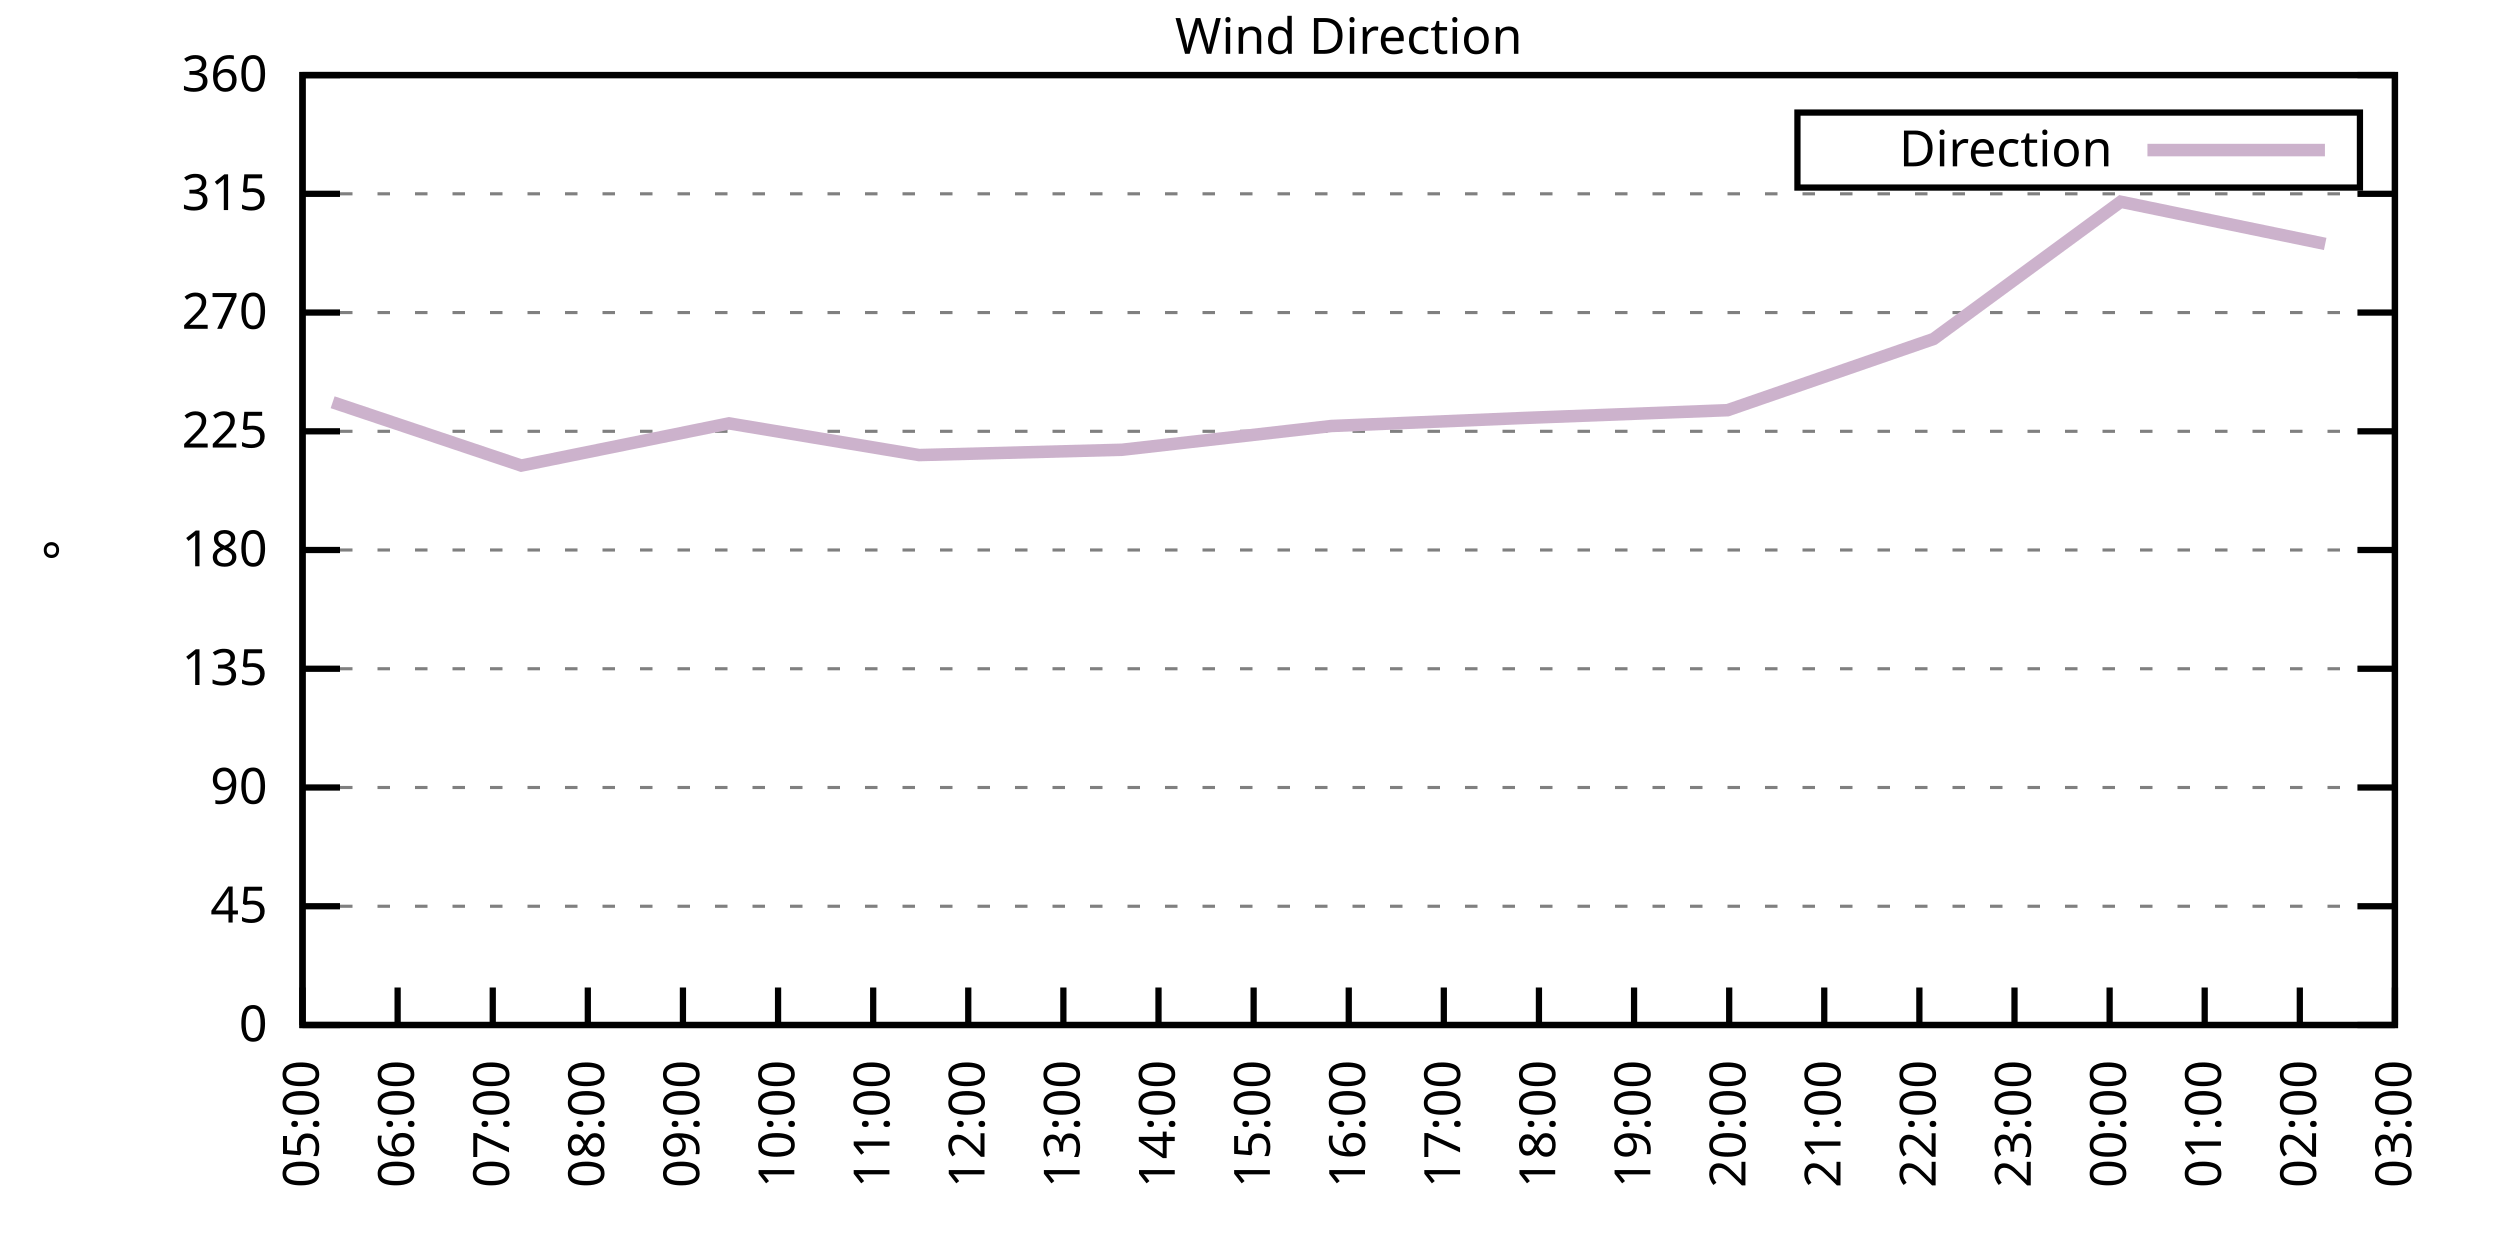
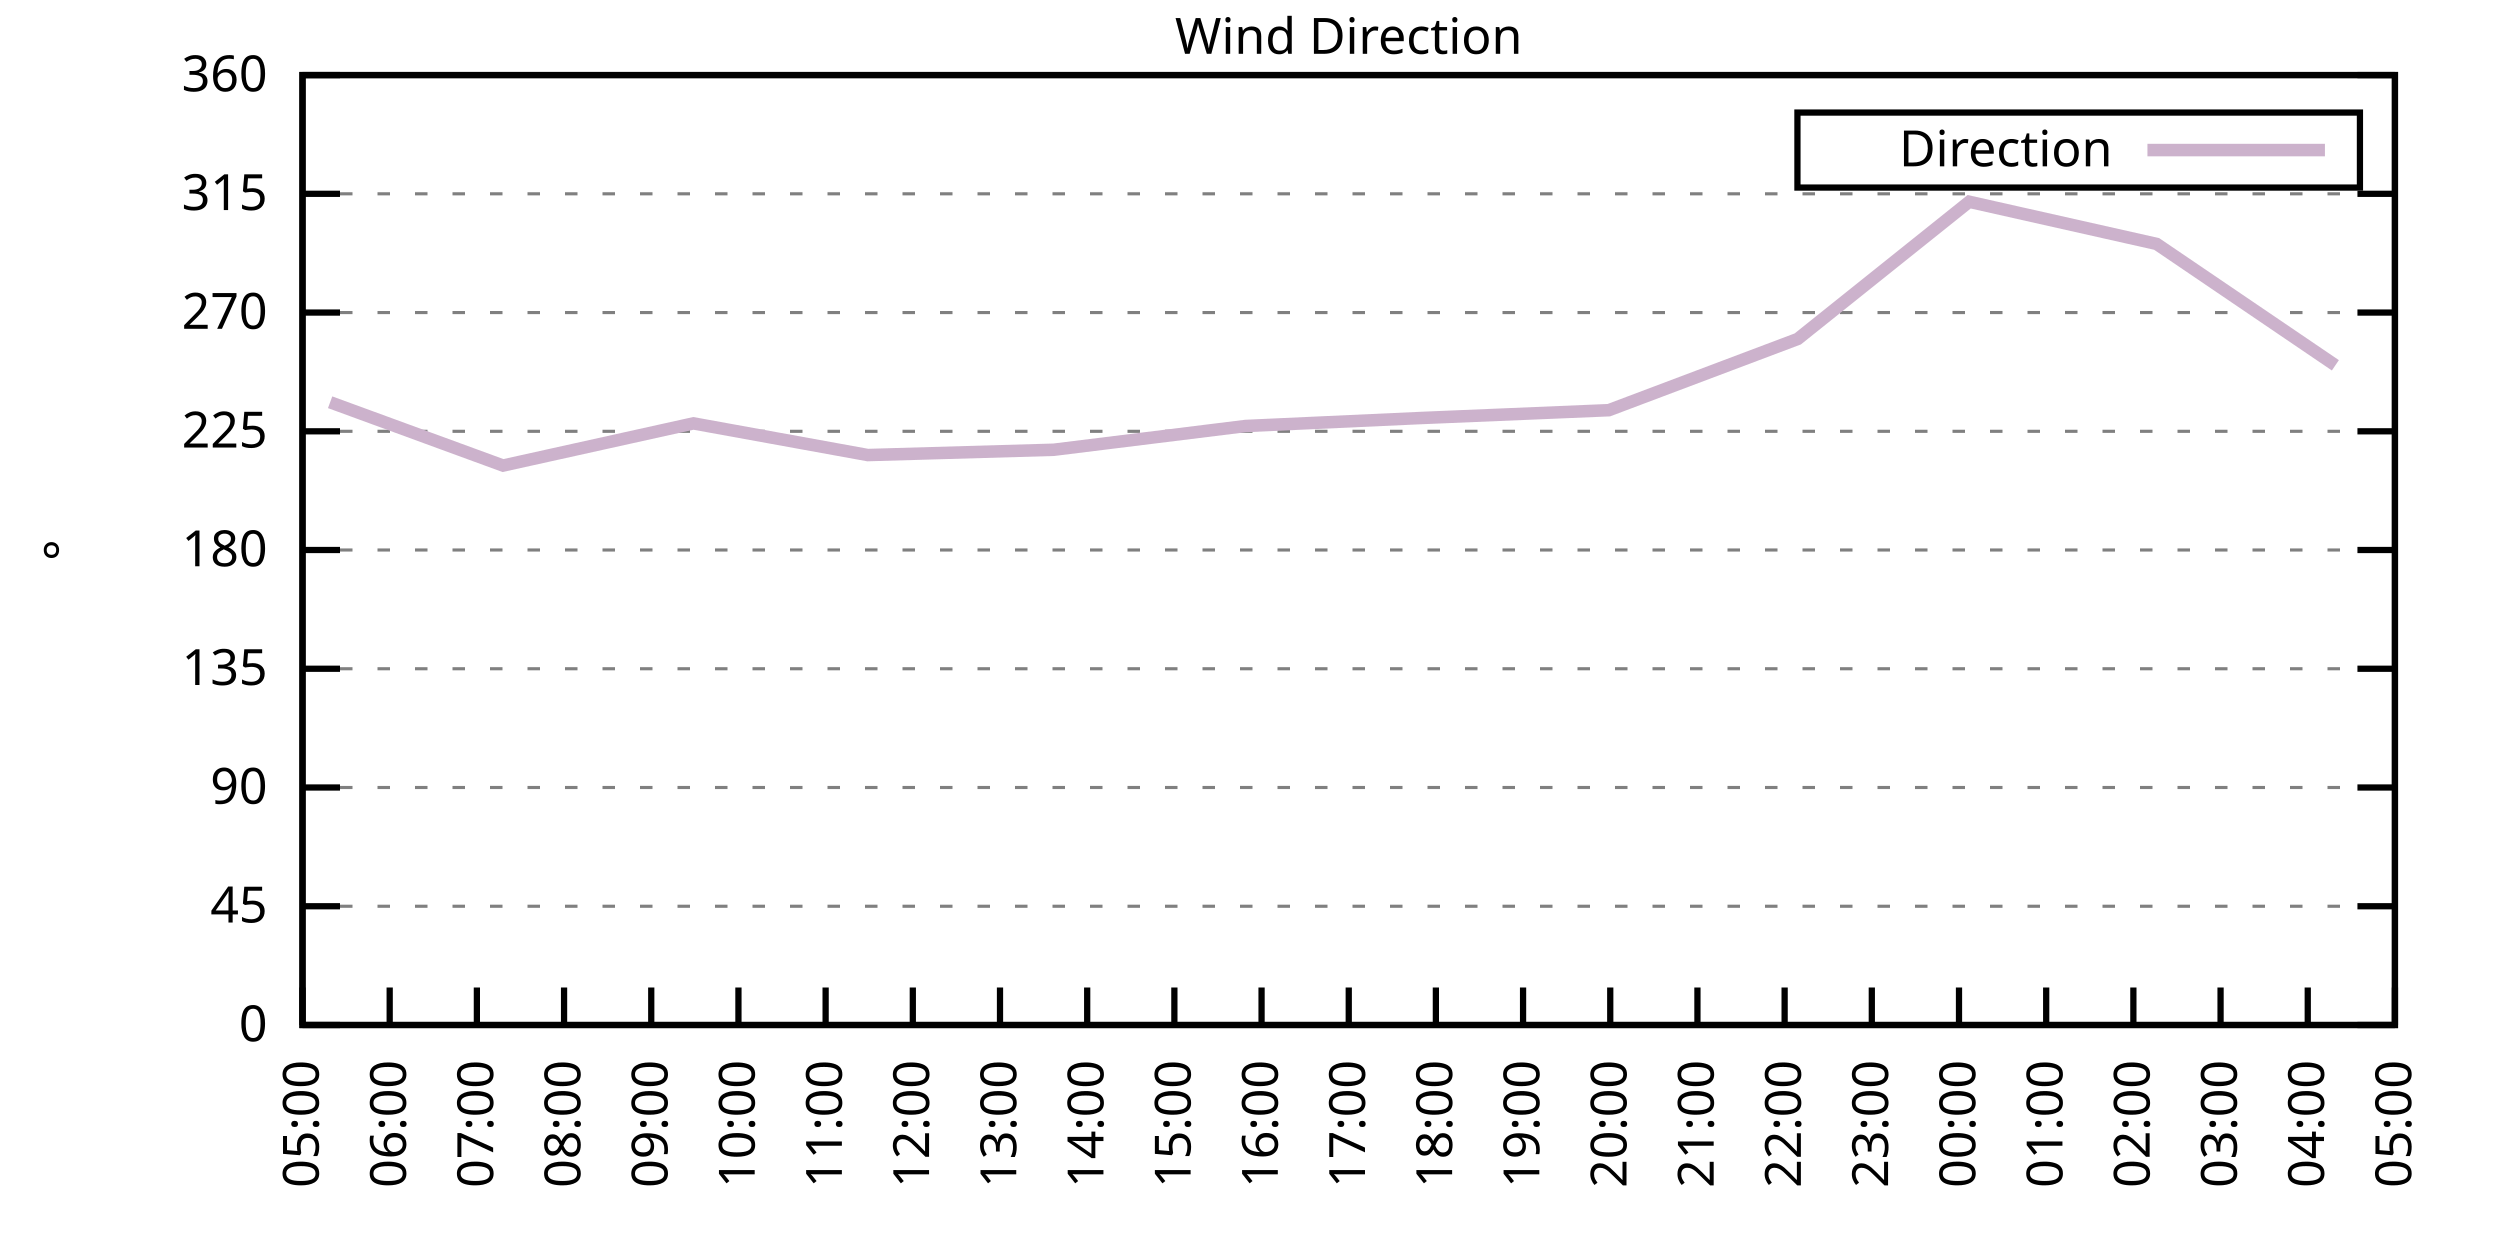
<svg xmlns="http://www.w3.org/2000/svg" xmlns:xlink="http://www.w3.org/1999/xlink" width="400" height="200" viewBox="0 0 400 200">
  <g id="gnuplot_canvas">
    <rect x="0" y="0" width="400" height="200" fill="none" />
    <defs>
      <circle id="gpDot" r="0.5" stroke-width="0.5" stroke="currentColor" />
      <path id="gpPt0" stroke-width="0.333" stroke="currentColor" d="M-1,0 h2 M0,-1 v2" />
      <path id="gpPt1" stroke-width="0.333" stroke="currentColor" d="M-1,-1 L1,1 M1,-1 L-1,1" />
      <path id="gpPt2" stroke-width="0.333" stroke="currentColor" d="M-1,0 L1,0 M0,-1 L0,1 M-1,-1 L1,1 M-1,1 L1,-1" />
      <rect id="gpPt3" stroke-width="0.333" stroke="currentColor" x="-1" y="-1" width="2" height="2" />
      <rect id="gpPt4" stroke-width="0.333" stroke="currentColor" fill="currentColor" x="-1" y="-1" width="2" height="2" />
      <circle id="gpPt5" stroke-width="0.333" stroke="currentColor" cx="0" cy="0" r="1" />
      <use xlink:href="#gpPt5" id="gpPt6" fill="currentColor" stroke="none" />
      <path id="gpPt7" stroke-width="0.333" stroke="currentColor" d="M0,-1.33 L-1.33,0.67 L1.33,0.67 z" />
      <use xlink:href="#gpPt7" id="gpPt8" fill="currentColor" stroke="none" />
      <use xlink:href="#gpPt7" id="gpPt9" stroke="currentColor" transform="rotate(180)" />
      <use xlink:href="#gpPt9" id="gpPt10" fill="currentColor" stroke="none" />
      <use xlink:href="#gpPt3" id="gpPt11" stroke="currentColor" transform="rotate(45)" />
      <use xlink:href="#gpPt11" id="gpPt12" fill="currentColor" stroke="none" />
      <path id="gpPt13" stroke-width="0.333" stroke="currentColor" d="M0,1.330 L1.265,0.411 L0.782,-1.067 L-0.782,-1.076 L-1.265,0.411 z" />
      <use xlink:href="#gpPt13" id="gpPt14" fill="currentColor" stroke="none" />
      <filter id="textbox" filterUnits="objectBoundingBox" x="0" y="0" height="1" width="1">
        <feFlood flood-color="white" flood-opacity="1" result="bgnd" />
        <feComposite in="SourceGraphic" in2="bgnd" operator="atop" />
      </filter>
      <filter id="greybox" filterUnits="objectBoundingBox" x="0" y="0" height="1" width="1">
        <feFlood flood-color="lightgrey" flood-opacity="1" result="grey" />
        <feComposite in="SourceGraphic" in2="grey" operator="atop" />
      </filter>
    </defs>
    <g fill="none" color="white" stroke="currentColor" stroke-width="1.00" stroke-linecap="butt" stroke-linejoin="miter">
</g>
    <g fill="none" color="black" stroke="currentColor" stroke-width="1.00" stroke-linecap="butt" stroke-linejoin="miter">
      <g stroke="none" shape-rendering="crispEdges">
        <polygon fill="rgb(255, 255, 255)" points="48.40,164.00 383.18,164.00 383.18,12.02 48.40,12.02 " />
      </g>
    </g>
    <g fill="none" color="black" stroke="currentColor" stroke-width="1.00" stroke-linecap="butt" stroke-linejoin="miter">
</g>
    <g fill="none" color="black" stroke="black" stroke-width="0.50" stroke-linecap="butt" stroke-linejoin="miter">
</g>
    <g fill="none" color="gray" stroke="currentColor" stroke-width="0.50" stroke-linecap="butt" stroke-linejoin="miter">
      <path stroke="gray" stroke-dasharray="2,4" class="gridline" d="M48.40,164.00 L383.19,164.00  " />
    </g>
    <g fill="none" color="gray" stroke="gray" stroke-width="1.00" stroke-linecap="butt" stroke-linejoin="miter">
</g>
    <g fill="none" color="black" stroke="currentColor" stroke-width="1.00" stroke-linecap="butt" stroke-linejoin="miter">
      <path stroke="black" d="M48.40,164.00 L54.40,164.00 M383.19,164.00 L377.19,164.00  " />
      <g transform="translate(42.80,166.60)" stroke="none" fill="black" font-family="Sans" font-size="8.00" text-anchor="end">
        <text>
          <tspan font-family="Sans"> 0</tspan>
        </text>
      </g>
    </g>
    <g fill="none" color="black" stroke="currentColor" stroke-width="1.00" stroke-linecap="butt" stroke-linejoin="miter">
</g>
    <g fill="none" color="black" stroke="black" stroke-width="0.50" stroke-linecap="butt" stroke-linejoin="miter">
</g>
    <g fill="none" color="gray" stroke="currentColor" stroke-width="0.50" stroke-linecap="butt" stroke-linejoin="miter">
      <path stroke="gray" stroke-dasharray="2,4" class="gridline" d="M48.40,145.00 L383.19,145.00  " />
    </g>
    <g fill="none" color="gray" stroke="gray" stroke-width="1.00" stroke-linecap="butt" stroke-linejoin="miter">
</g>
    <g fill="none" color="black" stroke="currentColor" stroke-width="1.00" stroke-linecap="butt" stroke-linejoin="miter">
      <path stroke="black" d="M48.40,145.00 L54.40,145.00 M383.19,145.00 L377.19,145.00  " />
      <g transform="translate(42.80,147.60)" stroke="none" fill="black" font-family="Sans" font-size="8.00" text-anchor="end">
        <text>
          <tspan font-family="Sans"> 45</tspan>
        </text>
      </g>
    </g>
    <g fill="none" color="black" stroke="currentColor" stroke-width="1.00" stroke-linecap="butt" stroke-linejoin="miter">
</g>
    <g fill="none" color="black" stroke="black" stroke-width="0.50" stroke-linecap="butt" stroke-linejoin="miter">
</g>
    <g fill="none" color="gray" stroke="currentColor" stroke-width="0.50" stroke-linecap="butt" stroke-linejoin="miter">
      <path stroke="gray" stroke-dasharray="2,4" class="gridline" d="M48.40,126.00 L383.19,126.00  " />
    </g>
    <g fill="none" color="gray" stroke="gray" stroke-width="1.00" stroke-linecap="butt" stroke-linejoin="miter">
</g>
    <g fill="none" color="black" stroke="currentColor" stroke-width="1.00" stroke-linecap="butt" stroke-linejoin="miter">
      <path stroke="black" d="M48.40,126.00 L54.40,126.00 M383.19,126.00 L377.19,126.00  " />
      <g transform="translate(42.80,128.60)" stroke="none" fill="black" font-family="Sans" font-size="8.00" text-anchor="end">
        <text>
          <tspan font-family="Sans"> 90</tspan>
        </text>
      </g>
    </g>
    <g fill="none" color="black" stroke="currentColor" stroke-width="1.00" stroke-linecap="butt" stroke-linejoin="miter">
</g>
    <g fill="none" color="black" stroke="black" stroke-width="0.50" stroke-linecap="butt" stroke-linejoin="miter">
</g>
    <g fill="none" color="gray" stroke="currentColor" stroke-width="0.50" stroke-linecap="butt" stroke-linejoin="miter">
      <path stroke="gray" stroke-dasharray="2,4" class="gridline" d="M48.40,107.00 L383.19,107.00  " />
    </g>
    <g fill="none" color="gray" stroke="gray" stroke-width="1.00" stroke-linecap="butt" stroke-linejoin="miter">
</g>
    <g fill="none" color="black" stroke="currentColor" stroke-width="1.00" stroke-linecap="butt" stroke-linejoin="miter">
      <path stroke="black" d="M48.40,107.00 L54.40,107.00 M383.19,107.00 L377.19,107.00  " />
      <g transform="translate(42.80,109.60)" stroke="none" fill="black" font-family="Sans" font-size="8.00" text-anchor="end">
        <text>
          <tspan font-family="Sans"> 135</tspan>
        </text>
      </g>
    </g>
    <g fill="none" color="black" stroke="currentColor" stroke-width="1.00" stroke-linecap="butt" stroke-linejoin="miter">
</g>
    <g fill="none" color="black" stroke="black" stroke-width="0.50" stroke-linecap="butt" stroke-linejoin="miter">
</g>
    <g fill="none" color="gray" stroke="currentColor" stroke-width="0.50" stroke-linecap="butt" stroke-linejoin="miter">
      <path stroke="gray" stroke-dasharray="2,4" class="gridline" d="M48.40,88.00 L383.19,88.00  " />
    </g>
    <g fill="none" color="gray" stroke="gray" stroke-width="1.00" stroke-linecap="butt" stroke-linejoin="miter">
</g>
    <g fill="none" color="black" stroke="currentColor" stroke-width="1.00" stroke-linecap="butt" stroke-linejoin="miter">
      <path stroke="black" d="M48.40,88.00 L54.40,88.00 M383.19,88.00 L377.19,88.00  " />
      <g transform="translate(42.80,90.60)" stroke="none" fill="black" font-family="Sans" font-size="8.00" text-anchor="end">
        <text>
          <tspan font-family="Sans"> 180</tspan>
        </text>
      </g>
    </g>
    <g fill="none" color="black" stroke="currentColor" stroke-width="1.00" stroke-linecap="butt" stroke-linejoin="miter">
</g>
    <g fill="none" color="black" stroke="black" stroke-width="0.50" stroke-linecap="butt" stroke-linejoin="miter">
</g>
    <g fill="none" color="gray" stroke="currentColor" stroke-width="0.50" stroke-linecap="butt" stroke-linejoin="miter">
      <path stroke="gray" stroke-dasharray="2,4" class="gridline" d="M48.40,69.01 L383.19,69.01  " />
    </g>
    <g fill="none" color="gray" stroke="gray" stroke-width="1.00" stroke-linecap="butt" stroke-linejoin="miter">
</g>
    <g fill="none" color="black" stroke="currentColor" stroke-width="1.00" stroke-linecap="butt" stroke-linejoin="miter">
      <path stroke="black" d="M48.40,69.01 L54.40,69.01 M383.19,69.01 L377.19,69.01  " />
      <g transform="translate(42.80,71.61)" stroke="none" fill="black" font-family="Sans" font-size="8.00" text-anchor="end">
        <text>
          <tspan font-family="Sans"> 225</tspan>
        </text>
      </g>
    </g>
    <g fill="none" color="black" stroke="currentColor" stroke-width="1.00" stroke-linecap="butt" stroke-linejoin="miter">
</g>
    <g fill="none" color="black" stroke="black" stroke-width="0.50" stroke-linecap="butt" stroke-linejoin="miter">
</g>
    <g fill="none" color="gray" stroke="currentColor" stroke-width="0.50" stroke-linecap="butt" stroke-linejoin="miter">
      <path stroke="gray" stroke-dasharray="2,4" class="gridline" d="M48.40,50.01 L383.19,50.01  " />
    </g>
    <g fill="none" color="gray" stroke="gray" stroke-width="1.00" stroke-linecap="butt" stroke-linejoin="miter">
</g>
    <g fill="none" color="black" stroke="currentColor" stroke-width="1.00" stroke-linecap="butt" stroke-linejoin="miter">
      <path stroke="black" d="M48.40,50.01 L54.40,50.01 M383.19,50.01 L377.19,50.01  " />
      <g transform="translate(42.80,52.61)" stroke="none" fill="black" font-family="Sans" font-size="8.00" text-anchor="end">
        <text>
          <tspan font-family="Sans"> 270</tspan>
        </text>
      </g>
    </g>
    <g fill="none" color="black" stroke="currentColor" stroke-width="1.00" stroke-linecap="butt" stroke-linejoin="miter">
</g>
    <g fill="none" color="black" stroke="black" stroke-width="0.50" stroke-linecap="butt" stroke-linejoin="miter">
</g>
    <g fill="none" color="gray" stroke="currentColor" stroke-width="0.50" stroke-linecap="butt" stroke-linejoin="miter">
      <path stroke="gray" stroke-dasharray="2,4" class="gridline" d="M48.40,31.01 L383.19,31.01  " />
    </g>
    <g fill="none" color="gray" stroke="gray" stroke-width="1.00" stroke-linecap="butt" stroke-linejoin="miter">
</g>
    <g fill="none" color="black" stroke="currentColor" stroke-width="1.00" stroke-linecap="butt" stroke-linejoin="miter">
      <path stroke="black" d="M48.40,31.01 L54.40,31.01 M383.19,31.01 L377.19,31.01  " />
      <g transform="translate(42.80,33.61)" stroke="none" fill="black" font-family="Sans" font-size="8.00" text-anchor="end">
        <text>
          <tspan font-family="Sans"> 315</tspan>
        </text>
      </g>
    </g>
    <g fill="none" color="black" stroke="currentColor" stroke-width="1.00" stroke-linecap="butt" stroke-linejoin="miter">
</g>
    <g fill="none" color="black" stroke="black" stroke-width="0.50" stroke-linecap="butt" stroke-linejoin="miter">
</g>
    <g fill="none" color="gray" stroke="currentColor" stroke-width="0.50" stroke-linecap="butt" stroke-linejoin="miter">
      <path stroke="gray" stroke-dasharray="2,4" class="gridline" d="M48.40,12.01 L383.19,12.01  " />
    </g>
    <g fill="none" color="gray" stroke="gray" stroke-width="1.00" stroke-linecap="butt" stroke-linejoin="miter">
</g>
    <g fill="none" color="black" stroke="currentColor" stroke-width="1.00" stroke-linecap="butt" stroke-linejoin="miter">
      <path stroke="black" d="M48.40,12.01 L54.40,12.01 M383.19,12.01 L377.19,12.01  " />
      <g transform="translate(42.80,14.61)" stroke="none" fill="black" font-family="Sans" font-size="8.00" text-anchor="end">
        <text>
          <tspan font-family="Sans"> 360</tspan>
        </text>
      </g>
    </g>
    <g fill="none" color="black" stroke="currentColor" stroke-width="1.00" stroke-linecap="butt" stroke-linejoin="miter">
      <path stroke="black" d="M48.40,164.00 L48.40,158.00  " />
      <g transform="translate(51.00,169.60) rotate(270.00)" stroke="none" fill="black" font-family="Sans" font-size="8.00" text-anchor="end">
        <text>
          <tspan font-family="Sans">05:00</tspan>
        </text>
      </g>
    </g>
    <g fill="none" color="black" stroke="currentColor" stroke-width="1.00" stroke-linecap="butt" stroke-linejoin="miter">
-       <path stroke="black" d="M63.62,164.00 L63.62,158.00  " />
-       <g transform="translate(66.22,169.60) rotate(270.00)" stroke="none" fill="black" font-family="Sans" font-size="8.00" text-anchor="end">
+       <path stroke="black" d="M62.35,164.00 L62.35,158.00  " />
+       <g transform="translate(64.95,169.60) rotate(270.00)" stroke="none" fill="black" font-family="Sans" font-size="8.00" text-anchor="end">
        <text>
          <tspan font-family="Sans">06:00</tspan>
        </text>
      </g>
    </g>
    <g fill="none" color="black" stroke="currentColor" stroke-width="1.00" stroke-linecap="butt" stroke-linejoin="miter">
-       <path stroke="black" d="M78.84,164.00 L78.84,158.00  " />
-       <g transform="translate(81.44,169.60) rotate(270.00)" stroke="none" fill="black" font-family="Sans" font-size="8.00" text-anchor="end">
+       <path stroke="black" d="M76.30,164.00 L76.30,158.00  " />
+       <g transform="translate(78.90,169.60) rotate(270.00)" stroke="none" fill="black" font-family="Sans" font-size="8.00" text-anchor="end">
        <text>
          <tspan font-family="Sans">07:00</tspan>
        </text>
      </g>
    </g>
    <g fill="none" color="black" stroke="currentColor" stroke-width="1.00" stroke-linecap="butt" stroke-linejoin="miter">
-       <path stroke="black" d="M94.05,164.00 L94.05,158.00  " />
-       <g transform="translate(96.65,169.60) rotate(270.00)" stroke="none" fill="black" font-family="Sans" font-size="8.00" text-anchor="end">
+       <path stroke="black" d="M90.25,164.00 L90.25,158.00  " />
+       <g transform="translate(92.85,169.60) rotate(270.00)" stroke="none" fill="black" font-family="Sans" font-size="8.00" text-anchor="end">
        <text>
          <tspan font-family="Sans">08:00</tspan>
        </text>
      </g>
    </g>
    <g fill="none" color="black" stroke="currentColor" stroke-width="1.00" stroke-linecap="butt" stroke-linejoin="miter">
-       <path stroke="black" d="M109.27,164.00 L109.27,158.00  " />
-       <g transform="translate(111.87,169.60) rotate(270.00)" stroke="none" fill="black" font-family="Sans" font-size="8.00" text-anchor="end">
+       <path stroke="black" d="M104.20,164.00 L104.20,158.00  " />
+       <g transform="translate(106.80,169.60) rotate(270.00)" stroke="none" fill="black" font-family="Sans" font-size="8.00" text-anchor="end">
        <text>
          <tspan font-family="Sans">09:00</tspan>
        </text>
      </g>
    </g>
    <g fill="none" color="black" stroke="currentColor" stroke-width="1.00" stroke-linecap="butt" stroke-linejoin="miter">
-       <path stroke="black" d="M124.49,164.00 L124.49,158.00  " />
-       <g transform="translate(127.09,169.60) rotate(270.00)" stroke="none" fill="black" font-family="Sans" font-size="8.00" text-anchor="end">
+       <path stroke="black" d="M118.15,164.00 L118.15,158.00  " />
+       <g transform="translate(120.75,169.60) rotate(270.00)" stroke="none" fill="black" font-family="Sans" font-size="8.00" text-anchor="end">
        <text>
          <tspan font-family="Sans">10:00</tspan>
        </text>
      </g>
    </g>
    <g fill="none" color="black" stroke="currentColor" stroke-width="1.00" stroke-linecap="butt" stroke-linejoin="miter">
-       <path stroke="black" d="M139.71,164.00 L139.71,158.00  " />
-       <g transform="translate(142.31,169.60) rotate(270.00)" stroke="none" fill="black" font-family="Sans" font-size="8.00" text-anchor="end">
+       <path stroke="black" d="M132.10,164.00 L132.10,158.00  " />
+       <g transform="translate(134.70,169.60) rotate(270.00)" stroke="none" fill="black" font-family="Sans" font-size="8.00" text-anchor="end">
        <text>
          <tspan font-family="Sans">11:00</tspan>
        </text>
      </g>
    </g>
    <g fill="none" color="black" stroke="currentColor" stroke-width="1.00" stroke-linecap="butt" stroke-linejoin="miter">
-       <path stroke="black" d="M154.92,164.00 L154.92,158.00  " />
-       <g transform="translate(157.52,169.60) rotate(270.00)" stroke="none" fill="black" font-family="Sans" font-size="8.00" text-anchor="end">
+       <path stroke="black" d="M146.05,164.00 L146.05,158.00  " />
+       <g transform="translate(148.65,169.60) rotate(270.00)" stroke="none" fill="black" font-family="Sans" font-size="8.00" text-anchor="end">
        <text>
          <tspan font-family="Sans">12:00</tspan>
        </text>
      </g>
    </g>
    <g fill="none" color="black" stroke="currentColor" stroke-width="1.00" stroke-linecap="butt" stroke-linejoin="miter">
-       <path stroke="black" d="M170.14,164.00 L170.14,158.00  " />
-       <g transform="translate(172.74,169.60) rotate(270.00)" stroke="none" fill="black" font-family="Sans" font-size="8.00" text-anchor="end">
+       <path stroke="black" d="M160.00,164.00 L160.00,158.00  " />
+       <g transform="translate(162.60,169.60) rotate(270.00)" stroke="none" fill="black" font-family="Sans" font-size="8.00" text-anchor="end">
        <text>
          <tspan font-family="Sans">13:00</tspan>
        </text>
      </g>
    </g>
    <g fill="none" color="black" stroke="currentColor" stroke-width="1.00" stroke-linecap="butt" stroke-linejoin="miter">
-       <path stroke="black" d="M185.36,164.00 L185.36,158.00  " />
-       <g transform="translate(187.96,169.60) rotate(270.00)" stroke="none" fill="black" font-family="Sans" font-size="8.00" text-anchor="end">
+       <path stroke="black" d="M173.95,164.00 L173.95,158.00  " />
+       <g transform="translate(176.55,169.60) rotate(270.00)" stroke="none" fill="black" font-family="Sans" font-size="8.00" text-anchor="end">
        <text>
          <tspan font-family="Sans">14:00</tspan>
        </text>
      </g>
    </g>
    <g fill="none" color="black" stroke="currentColor" stroke-width="1.00" stroke-linecap="butt" stroke-linejoin="miter">
-       <path stroke="black" d="M200.58,164.00 L200.58,158.00  " />
-       <g transform="translate(203.18,169.60) rotate(270.00)" stroke="none" fill="black" font-family="Sans" font-size="8.00" text-anchor="end">
+       <path stroke="black" d="M187.90,164.00 L187.90,158.00  " />
+       <g transform="translate(190.50,169.60) rotate(270.00)" stroke="none" fill="black" font-family="Sans" font-size="8.00" text-anchor="end">
        <text>
          <tspan font-family="Sans">15:00</tspan>
+         </text>
+       </g>
+     </g>
+     <g fill="none" color="black" stroke="currentColor" stroke-width="1.00" stroke-linecap="butt" stroke-linejoin="miter">
+       <path stroke="black" d="M201.85,164.00 L201.85,158.00  " />
+       <g transform="translate(204.45,169.60) rotate(270.00)" stroke="none" fill="black" font-family="Sans" font-size="8.00" text-anchor="end">
+         <text>
+           <tspan font-family="Sans">16:00</tspan>
        </text>
      </g>
    </g>
    <g fill="none" color="black" stroke="currentColor" stroke-width="1.00" stroke-linecap="butt" stroke-linejoin="miter">
      <path stroke="black" d="M215.80,164.00 L215.80,158.00  " />
      <g transform="translate(218.40,169.60) rotate(270.00)" stroke="none" fill="black" font-family="Sans" font-size="8.00" text-anchor="end">
        <text>
-           <tspan font-family="Sans">16:00</tspan>
-         </text>
-       </g>
-     </g>
-     <g fill="none" color="black" stroke="currentColor" stroke-width="1.00" stroke-linecap="butt" stroke-linejoin="miter">
-       <path stroke="black" d="M231.01,164.00 L231.01,158.00  " />
-       <g transform="translate(233.61,169.60) rotate(270.00)" stroke="none" fill="black" font-family="Sans" font-size="8.00" text-anchor="end">
-         <text>
          <tspan font-family="Sans">17:00</tspan>
        </text>
      </g>
    </g>
    <g fill="none" color="black" stroke="currentColor" stroke-width="1.00" stroke-linecap="butt" stroke-linejoin="miter">
-       <path stroke="black" d="M246.23,164.00 L246.23,158.00  " />
-       <g transform="translate(248.83,169.60) rotate(270.00)" stroke="none" fill="black" font-family="Sans" font-size="8.00" text-anchor="end">
+       <path stroke="black" d="M229.74,164.00 L229.74,158.00  " />
+       <g transform="translate(232.34,169.60) rotate(270.00)" stroke="none" fill="black" font-family="Sans" font-size="8.00" text-anchor="end">
        <text>
          <tspan font-family="Sans">18:00</tspan>
        </text>
      </g>
    </g>
    <g fill="none" color="black" stroke="currentColor" stroke-width="1.00" stroke-linecap="butt" stroke-linejoin="miter">
-       <path stroke="black" d="M261.45,164.00 L261.45,158.00  " />
-       <g transform="translate(264.05,169.60) rotate(270.00)" stroke="none" fill="black" font-family="Sans" font-size="8.00" text-anchor="end">
+       <path stroke="black" d="M243.69,164.00 L243.69,158.00  " />
+       <g transform="translate(246.29,169.60) rotate(270.00)" stroke="none" fill="black" font-family="Sans" font-size="8.00" text-anchor="end">
        <text>
          <tspan font-family="Sans">19:00</tspan>
        </text>
      </g>
    </g>
    <g fill="none" color="black" stroke="currentColor" stroke-width="1.00" stroke-linecap="butt" stroke-linejoin="miter">
-       <path stroke="black" d="M276.67,164.00 L276.67,158.00  " />
-       <g transform="translate(279.27,169.60) rotate(270.00)" stroke="none" fill="black" font-family="Sans" font-size="8.00" text-anchor="end">
+       <path stroke="black" d="M257.64,164.00 L257.64,158.00  " />
+       <g transform="translate(260.24,169.60) rotate(270.00)" stroke="none" fill="black" font-family="Sans" font-size="8.00" text-anchor="end">
        <text>
          <tspan font-family="Sans">20:00</tspan>
        </text>
      </g>
    </g>
    <g fill="none" color="black" stroke="currentColor" stroke-width="1.00" stroke-linecap="butt" stroke-linejoin="miter">
-       <path stroke="black" d="M291.88,164.00 L291.88,158.00  " />
-       <g transform="translate(294.48,169.60) rotate(270.00)" stroke="none" fill="black" font-family="Sans" font-size="8.00" text-anchor="end">
+       <path stroke="black" d="M271.59,164.00 L271.59,158.00  " />
+       <g transform="translate(274.19,169.60) rotate(270.00)" stroke="none" fill="black" font-family="Sans" font-size="8.00" text-anchor="end">
        <text>
          <tspan font-family="Sans">21:00</tspan>
        </text>
      </g>
    </g>
    <g fill="none" color="black" stroke="currentColor" stroke-width="1.00" stroke-linecap="butt" stroke-linejoin="miter">
-       <path stroke="black" d="M307.10,164.00 L307.10,158.00  " />
-       <g transform="translate(309.70,169.60) rotate(270.00)" stroke="none" fill="black" font-family="Sans" font-size="8.00" text-anchor="end">
+       <path stroke="black" d="M285.54,164.00 L285.54,158.00  " />
+       <g transform="translate(288.14,169.60) rotate(270.00)" stroke="none" fill="black" font-family="Sans" font-size="8.00" text-anchor="end">
        <text>
          <tspan font-family="Sans">22:00</tspan>
        </text>
      </g>
    </g>
    <g fill="none" color="black" stroke="currentColor" stroke-width="1.00" stroke-linecap="butt" stroke-linejoin="miter">
-       <path stroke="black" d="M322.32,164.00 L322.32,158.00  " />
-       <g transform="translate(324.92,169.60) rotate(270.00)" stroke="none" fill="black" font-family="Sans" font-size="8.00" text-anchor="end">
+       <path stroke="black" d="M299.49,164.00 L299.49,158.00  " />
+       <g transform="translate(302.09,169.60) rotate(270.00)" stroke="none" fill="black" font-family="Sans" font-size="8.00" text-anchor="end">
        <text>
          <tspan font-family="Sans">23:00</tspan>
        </text>
      </g>
    </g>
    <g fill="none" color="black" stroke="currentColor" stroke-width="1.00" stroke-linecap="butt" stroke-linejoin="miter">
-       <path stroke="black" d="M337.54,164.00 L337.54,158.00  " />
-       <g transform="translate(340.14,169.60) rotate(270.00)" stroke="none" fill="black" font-family="Sans" font-size="8.00" text-anchor="end">
+       <path stroke="black" d="M313.44,164.00 L313.44,158.00  " />
+       <g transform="translate(316.04,169.60) rotate(270.00)" stroke="none" fill="black" font-family="Sans" font-size="8.00" text-anchor="end">
        <text>
          <tspan font-family="Sans">00:00</tspan>
        </text>
      </g>
    </g>
    <g fill="none" color="black" stroke="currentColor" stroke-width="1.00" stroke-linecap="butt" stroke-linejoin="miter">
-       <path stroke="black" d="M352.75,164.00 L352.75,158.00  " />
-       <g transform="translate(355.35,169.60) rotate(270.00)" stroke="none" fill="black" font-family="Sans" font-size="8.00" text-anchor="end">
+       <path stroke="black" d="M327.39,164.00 L327.39,158.00  " />
+       <g transform="translate(329.99,169.60) rotate(270.00)" stroke="none" fill="black" font-family="Sans" font-size="8.00" text-anchor="end">
        <text>
          <tspan font-family="Sans">01:00</tspan>
        </text>
      </g>
    </g>
    <g fill="none" color="black" stroke="currentColor" stroke-width="1.00" stroke-linecap="butt" stroke-linejoin="miter">
-       <path stroke="black" d="M367.97,164.00 L367.97,158.00  " />
-       <g transform="translate(370.57,169.60) rotate(270.00)" stroke="none" fill="black" font-family="Sans" font-size="8.00" text-anchor="end">
+       <path stroke="black" d="M341.34,164.00 L341.34,158.00  " />
+       <g transform="translate(343.94,169.60) rotate(270.00)" stroke="none" fill="black" font-family="Sans" font-size="8.00" text-anchor="end">
        <text>
          <tspan font-family="Sans">02:00</tspan>
+         </text>
+       </g>
+     </g>
+     <g fill="none" color="black" stroke="currentColor" stroke-width="1.00" stroke-linecap="butt" stroke-linejoin="miter">
+       <path stroke="black" d="M355.29,164.00 L355.29,158.00  " />
+       <g transform="translate(357.89,169.60) rotate(270.00)" stroke="none" fill="black" font-family="Sans" font-size="8.00" text-anchor="end">
+         <text>
+           <tspan font-family="Sans">03:00</tspan>
+         </text>
+       </g>
+     </g>
+     <g fill="none" color="black" stroke="currentColor" stroke-width="1.00" stroke-linecap="butt" stroke-linejoin="miter">
+       <path stroke="black" d="M369.24,164.00 L369.24,158.00  " />
+       <g transform="translate(371.84,169.60) rotate(270.00)" stroke="none" fill="black" font-family="Sans" font-size="8.00" text-anchor="end">
+         <text>
+           <tspan font-family="Sans">04:00</tspan>
        </text>
      </g>
    </g>
    <g fill="none" color="black" stroke="currentColor" stroke-width="1.00" stroke-linecap="butt" stroke-linejoin="miter">
      <path stroke="black" d="M383.19,164.00 L383.19,158.00  " />
      <g transform="translate(385.79,169.60) rotate(270.00)" stroke="none" fill="black" font-family="Sans" font-size="8.00" text-anchor="end">
        <text>
-           <tspan font-family="Sans">03:00</tspan>
+           <tspan font-family="Sans">05:00</tspan>
        </text>
      </g>
    </g>
    <g fill="none" color="black" stroke="currentColor" stroke-width="1.00" stroke-linecap="butt" stroke-linejoin="miter">
</g>
    <g fill="none" color="black" stroke="currentColor" stroke-width="1.00" stroke-linecap="butt" stroke-linejoin="miter">
      <path stroke="black" d="M48.40,12.01 L48.40,164.00 L383.19,164.00 L383.19,12.01 L48.40,12.01 Z  " />
    </g>
    <g fill="none" color="black" stroke="currentColor" stroke-width="1.00" stroke-linecap="butt" stroke-linejoin="miter">
</g>
    <g fill="none" color="black" stroke="currentColor" stroke-width="1.00" stroke-linecap="butt" stroke-linejoin="miter">
      <path stroke="black" d="M287.59,30.01 L287.59,18.01 L377.59,18.01 L377.59,30.01 L287.59,30.01 Z  " />
    </g>
    <g id="Wind_direction_plot_1">
      <g fill="none" color="white" stroke="black" stroke-width="2.00" stroke-linecap="butt" stroke-linejoin="miter">
</g>
      <g fill="none" color="black" stroke="currentColor" stroke-width="2.00" stroke-linecap="butt" stroke-linejoin="miter">
        <g transform="translate(337.99,26.61)" stroke="none" fill="black" font-family="Sans" font-size="8.00" text-anchor="end">
          <text>
            <tspan font-family="Sans">Direction</tspan>
          </text>
        </g>
      </g>
      <g fill="none" color="black" stroke="currentColor" stroke-width="2.00" stroke-linecap="butt" stroke-linejoin="miter">
-         <path stroke="rgb(204, 178, 204)" d="M343.59,24.01 L371.99,24.01 M53.22,64.36 L83.40,74.49 L116.63,67.74 L147.06,72.81 L179.53,71.96 L213.01,68.16   L243.19,66.90 L276.41,65.63 L309.38,54.23 L339.31,32.28 L372.03,39.03  " />
+         <path stroke="rgb(204, 178, 204)" d="M343.59,24.01 L371.99,24.01 M52.82,64.36 L80.48,74.49 L110.94,67.74 L138.84,72.81 L168.60,71.96 L199.29,68.16   L226.95,66.90 L257.41,65.63 L287.64,54.23 L315.07,32.28 L345.06,39.03 L373.66,58.45  " />
      </g>
    </g>
    <g fill="none" color="black" stroke="currentColor" stroke-width="2.00" stroke-linecap="butt" stroke-linejoin="miter">
</g>
    <g fill="none" color="black" stroke="black" stroke-width="1.00" stroke-linecap="butt" stroke-linejoin="miter">
</g>
    <g fill="none" color="black" stroke="currentColor" stroke-width="1.00" stroke-linecap="butt" stroke-linejoin="miter">
      <path stroke="black" d="M48.40,12.01 L48.40,164.00 L383.19,164.00 L383.19,12.01 L48.40,12.01 Z  " />
      <g transform="translate(12.80,88.01) rotate(270.00)" stroke="none" fill="black" font-family="Sans" font-size="8.00" text-anchor="middle">
        <text>
          <tspan font-family="Sans">°</tspan>
        </text>
      </g>
    </g>
    <g fill="none" color="black" stroke="currentColor" stroke-width="1.00" stroke-linecap="butt" stroke-linejoin="miter">
</g>
    <g fill="none" color="black" stroke="currentColor" stroke-width="1.00" stroke-linecap="butt" stroke-linejoin="miter">
      <g transform="translate(215.79,8.61)" stroke="none" fill="black" font-family="Sans" font-size="8.00" text-anchor="middle">
        <text>
          <tspan font-family="Sans">Wind Direction</tspan>
        </text>
      </g>
    </g>
    <g fill="none" color="black" stroke="currentColor" stroke-width="1.00" stroke-linecap="butt" stroke-linejoin="miter">
</g>
  </g>
</svg>
